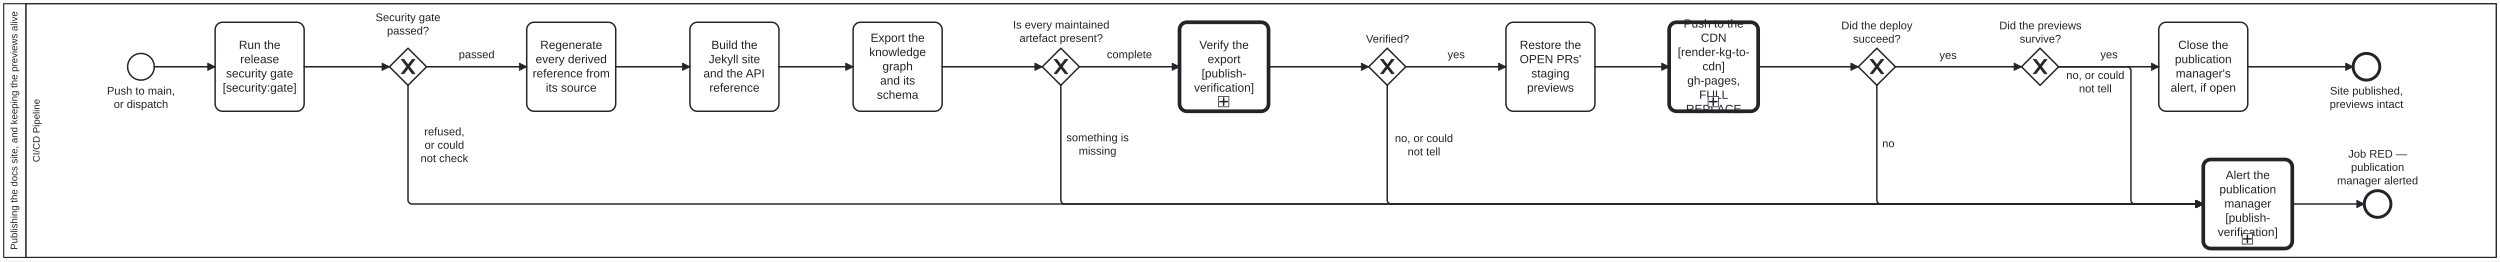
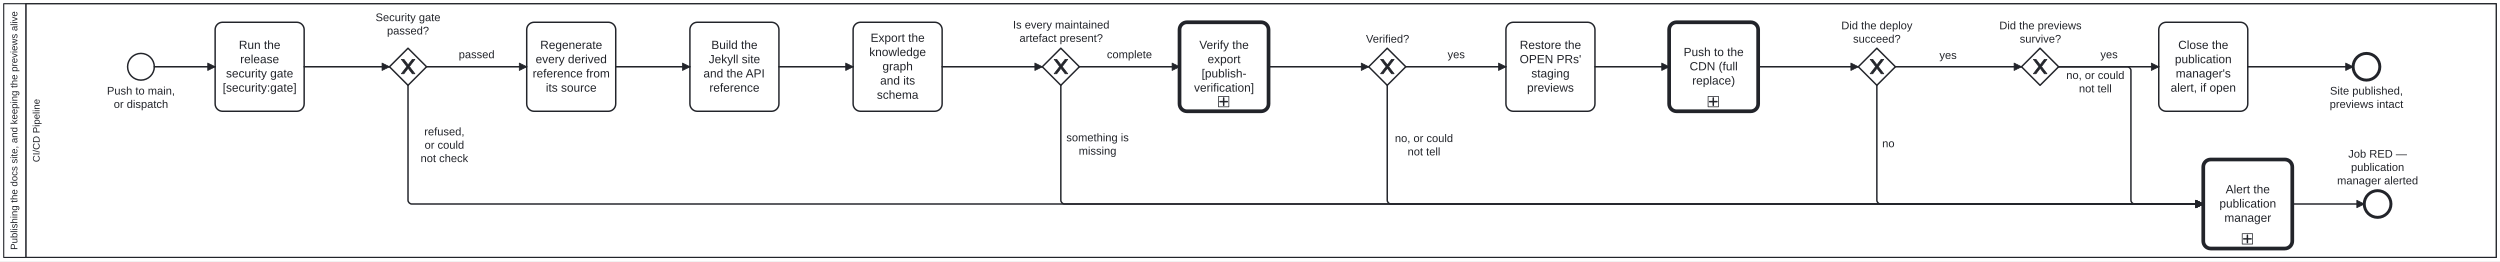
<svg xmlns="http://www.w3.org/2000/svg" width="100%" style="max-width:100%;height:auto" viewBox="55 55 3370 352" version="1.1">
  <rect x="55" y="55" width="3370" height="352" fill="#ffffff" />
  <g class="djs-group">
    <g class="djs-element djs-shape" data-element-id="Participant_Process_DocsSite" style="display: block;" transform="matrix(1 0 0 1 60 60)">
      <g class="djs-visual">
        <rect x="0" y="0" width="3360" height="342" rx="0" ry="0" style="stroke-linecap: round; stroke-linejoin: round; stroke: rgb(34, 36, 42); stroke-width: 1.5px; fill: white; fill-opacity: 0.95;" />
        <path style="fill: none; stroke-linecap: round; stroke-linejoin: round; stroke: rgb(34, 36, 42); stroke-width: 1.5px;" d="M30,0L30,342" />
        <text lineHeight="1.05" class="djs-label" transform="matrix(-1.83697e-16 -1 1 -1.83697e-16 0 342)" style="font-family: Arial, sans-serif; font-size: 13px; font-weight: normal; fill: rgb(34, 36, 42);">
          <tspan x="10.208" y="18.413">Publishing the docs site, and keeping the previews alive</tspan>
        </text>
      </g>
      <rect class="djs-hit djs-hit-all" x="0" y="0" width="3360" height="342" style="fill: none; stroke-opacity: 0; stroke: white; stroke-width: 15px;" />
    </g>
    <g class="djs-children">
      <g class="djs-group">
        <g class="djs-element djs-shape" data-element-id="Lane_Ci" style="display: block;" transform="matrix(1 0 0 1 90 60)">
          <g class="djs-visual">
            <rect x="0" y="0" width="3330" height="342" rx="0" ry="0" style="stroke-linecap: round; stroke-linejoin: round; stroke: rgb(34, 36, 42); stroke-width: 1.5px; fill: white; fill-opacity: 0.25;" />
            <text lineHeight="1.05" class="djs-label" transform="matrix(-1.83697e-16 -1 1 -1.83697e-16 0 342)" style="font-family: Arial, sans-serif; font-size: 13px; font-weight: normal; fill: rgb(34, 36, 42);">
              <tspan x="128.372" y="18.413">CI/CD Pipeline</tspan>
            </text>
          </g>
          <rect class="djs-hit djs-hit-all" x="0" y="0" width="3330" height="342" style="fill: none; stroke-opacity: 0; stroke: white; stroke-width: 15px;" />
        </g>
      </g>
      <g class="djs-group">
        <g class="djs-element djs-shape" data-element-id="Start_Push" style="display: block;" transform="matrix(1 0 0 1 227 127)">
          <g class="djs-visual">
            <circle cx="18" cy="18" r="18" style="stroke-linecap: round; stroke-linejoin: round; stroke: rgb(34, 36, 42); stroke-width: 2px; fill: white; fill-opacity: 0.95;" />
          </g>
          <rect class="djs-hit djs-hit-all" x="0" y="0" width="36" height="36" style="fill: none; stroke-opacity: 0; stroke: white; stroke-width: 15px;" />
        </g>
      </g>
      <g class="djs-group">
        <g class="djs-element djs-shape" data-element-id="Start_Push_label" style="display: block;" transform="matrix(1 0 0 1 199 169)">
          <g class="djs-visual">
            <text lineHeight="1.2" class="djs-label" style="font-family: Arial, sans-serif; font-size: 15px; font-weight: normal; fill: rgb(34, 36, 42);">
              <tspan x="0.143" y="13.5">Push to main,</tspan>
              <tspan x="9.313" y="31.5">or dispatch</tspan>
            </text>
          </g>
          <rect class="djs-hit djs-hit-all" x="0" y="0" width="92" height="36" style="fill: none; stroke-opacity: 0; stroke: white; stroke-width: 15px;" />
        </g>
      </g>
      <g class="djs-group">
        <g class="djs-element djs-shape" data-element-id="Task_SecurityGate" style="display: block;" transform="matrix(1 0 0 1 345 85)">
          <g class="djs-visual">
            <rect x="0" y="0" width="120" height="120" rx="10" ry="10" style="stroke-linecap: round; stroke-linejoin: round; stroke: rgb(34, 36, 42); stroke-width: 2px; fill: white; fill-opacity: 0.95;" />
            <text lineHeight="1.2" class="djs-label" style="font-family: Arial, sans-serif; font-size: 16px; font-weight: normal; fill: rgb(34, 36, 42);">
              <tspan x="31.98" y="36">Run the </tspan>
              <tspan x="33.762" y="55.2">release</tspan>
              <tspan x="14.645" y="74.4">security gate</tspan>
              <tspan x="10.199" y="93.6">[security:gate]</tspan>
            </text>
          </g>
          <rect class="djs-hit djs-hit-all" x="0" y="0" width="120" height="120" style="fill: none; stroke-opacity: 0; stroke: white; stroke-width: 15px;" />
        </g>
      </g>
      <g class="djs-group">
        <g class="djs-element djs-shape" data-element-id="GW_Secure" style="display: block;" transform="matrix(1 0 0 1 580 120)">
          <g class="djs-visual">
            <polygon points="25,0 50,25 25,50 0,25" style="stroke-linecap: round; stroke-linejoin: round; stroke: rgb(34, 36, 42); stroke-width: 2px; fill: white; fill-opacity: 0.95;" />
            <path d="m 16,15 7.429,9.714 -7.429,9.714 3.429,0 5.714,-7.464 5.714,7.464 3.429,0 -7.429,-9.714 7.429,-9.714 -3.429,0 -5.714,7.464 -5.714,-7.464 -3.429,0 z" style="fill: rgb(34, 36, 42); stroke-linecap: round; stroke-linejoin: round; stroke: rgb(34, 36, 42); stroke-width: 1px;" />
          </g>
          <rect class="djs-hit djs-hit-all" x="0" y="0" width="50" height="50" style="fill: none; stroke-opacity: 0; stroke: white; stroke-width: 15px;" />
        </g>
      </g>
      <g class="djs-group">
        <g class="djs-element djs-shape" data-element-id="GW_Secure_label" style="display: block;" transform="matrix(1 0 0 1 561 70)">
          <g class="djs-visual">
            <text lineHeight="1.2" class="djs-label" style="font-family: Arial, sans-serif; font-size: 15px; font-weight: normal; fill: rgb(34, 36, 42);">
              <tspan x="0.227" y="13.5">Security gate</tspan>
              <tspan x="15.644" y="31.5">passed?</tspan>
            </text>
          </g>
          <rect class="djs-hit djs-hit-all" x="0" y="0" width="88" height="36" style="fill: none; stroke-opacity: 0; stroke: white; stroke-width: 15px;" />
        </g>
      </g>
      <g class="djs-group">
        <g class="djs-element djs-shape" data-element-id="Task_Regenerate" style="display: block;" transform="matrix(1 0 0 1 765 85)">
          <g class="djs-visual">
            <rect x="0" y="0" width="120" height="120" rx="10" ry="10" style="stroke-linecap: round; stroke-linejoin: round; stroke: rgb(34, 36, 42); stroke-width: 2px; fill: white; fill-opacity: 0.95;" />
            <text lineHeight="1.2" class="djs-label" style="font-family: Arial, sans-serif; font-size: 16px; font-weight: normal; fill: rgb(34, 36, 42);">
              <tspan x="18.191" y="36">Regenerate </tspan>
              <tspan x="11.977" y="55.2">every derived</tspan>
              <tspan x="7.98" y="74.4">reference from</tspan>
              <tspan x="25.766" y="93.6">its source</tspan>
            </text>
          </g>
          <rect class="djs-hit djs-hit-all" x="0" y="0" width="120" height="120" style="fill: none; stroke-opacity: 0; stroke: white; stroke-width: 15px;" />
        </g>
      </g>
      <g class="djs-group">
        <g class="djs-element djs-shape" data-element-id="Task_Build" style="display: block;" transform="matrix(1 0 0 1 985 85)">
          <g class="djs-visual">
            <rect x="0" y="0" width="120" height="120" rx="10" ry="10" style="stroke-linecap: round; stroke-linejoin: round; stroke: rgb(34, 36, 42); stroke-width: 2px; fill: white; fill-opacity: 0.95;" />
            <text lineHeight="1.2" class="djs-label" style="font-family: Arial, sans-serif; font-size: 16px; font-weight: normal; fill: rgb(34, 36, 42);">
              <tspan x="28.867" y="36">Build the </tspan>
              <tspan x="25.324" y="55.2">Jekyll site</tspan>
              <tspan x="18.191" y="74.4">and the API </tspan>
              <tspan x="26.203" y="93.6">reference</tspan>
            </text>
          </g>
          <rect class="djs-hit djs-hit-all" x="0" y="0" width="120" height="120" style="fill: none; stroke-opacity: 0; stroke: white; stroke-width: 15px;" />
        </g>
      </g>
      <g class="djs-group">
        <g class="djs-element djs-shape" data-element-id="Task_Export" style="display: block;" transform="matrix(1 0 0 1 1205 85)">
          <g class="djs-visual">
            <rect x="0" y="0" width="120" height="120" rx="10" ry="10" style="stroke-linecap: round; stroke-linejoin: round; stroke: rgb(34, 36, 42); stroke-width: 2px; fill: white; fill-opacity: 0.95;" />
            <text lineHeight="1.2" class="djs-label" style="font-family: Arial, sans-serif; font-size: 16px; font-weight: normal; fill: rgb(34, 36, 42);">
              <tspan x="23.535" y="26.4">Export the </tspan>
              <tspan x="21.75" y="45.6">knowledge </tspan>
              <tspan x="39.539" y="64.8">graph</tspan>
              <tspan x="36.43" y="84">and its </tspan>
              <tspan x="31.988" y="103.2">schema</tspan>
            </text>
          </g>
          <rect class="djs-hit djs-hit-all" x="0" y="0" width="120" height="120" style="fill: none; stroke-opacity: 0; stroke: white; stroke-width: 15px;" />
        </g>
      </g>
      <g class="djs-group">
        <g class="djs-element djs-shape" data-element-id="GW_Complete" style="display: block;" transform="matrix(1 0 0 1 1460 120)">
          <g class="djs-visual">
            <polygon points="25,0 50,25 25,50 0,25" style="stroke-linecap: round; stroke-linejoin: round; stroke: rgb(34, 36, 42); stroke-width: 2px; fill: white; fill-opacity: 0.95;" />
            <path d="m 16,15 7.429,9.714 -7.429,9.714 3.429,0 5.714,-7.464 5.714,7.464 3.429,0 -7.429,-9.714 7.429,-9.714 -3.429,0 -5.714,7.464 -5.714,-7.464 -3.429,0 z" style="fill: rgb(34, 36, 42); stroke-linecap: round; stroke-linejoin: round; stroke: rgb(34, 36, 42); stroke-width: 1px;" />
          </g>
          <rect class="djs-hit djs-hit-all" x="0" y="0" width="50" height="50" style="fill: none; stroke-opacity: 0; stroke: white; stroke-width: 15px;" />
        </g>
      </g>
      <g class="djs-group">
        <g class="djs-element djs-shape" data-element-id="GW_Complete_label" style="display: block;" transform="matrix(1 0 0 1 1420 80)">
          <g class="djs-visual">
            <text lineHeight="1.2" class="djs-label" style="font-family: Arial, sans-serif; font-size: 15px; font-weight: normal; fill: rgb(34, 36, 42);">
              <tspan x="0.468" y="13.5">Is every maintained</tspan>
              <tspan x="9.217" y="31.5">artefact present?</tspan>
            </text>
          </g>
          <rect class="djs-hit djs-hit-all" x="0" y="0" width="131" height="36" style="fill: none; stroke-opacity: 0; stroke: white; stroke-width: 15px;" />
        </g>
      </g>
      <g class="djs-group">
        <a class="fa-subprocess-link" href="https://litlfred.github.io/folio-assistant/cat-harness/process/Process_PublishVerification" target="_top">
          <g class="djs-element djs-shape" data-element-id="Call_Verify" style="display: block;" transform="matrix(1 0 0 1 1645 85)">
            <g class="djs-visual">
              <rect x="0" y="0" width="120" height="120" rx="10" ry="10" style="stroke-linecap: round; stroke-linejoin: round; stroke: rgb(34, 36, 42); stroke-width: 5px; fill: white; fill-opacity: 0.95;" />
              <text lineHeight="1.2" class="djs-label" style="font-family: Arial, sans-serif; font-size: 16px; font-weight: normal; fill: rgb(34, 36, 42);">
                <tspan x="26.648" y="36">Verify the </tspan>
                <tspan x="37.766" y="55.2">export</tspan>
                <tspan x="29.762" y="74.4">[publish-</tspan>
                <tspan x="19.539" y="93.6">verification]</tspan>
              </text>
              <rect x="0" y="0" width="14" height="14" rx="0" ry="0" style="stroke-linecap: round; stroke-linejoin: round; stroke: rgb(34, 36, 42); stroke-width: 1px; fill: white;" transform="matrix(1 0 0 1 52.5 100)" />
              <path data-marker="sub-process" d="m52.5,100 m 7,2 l 0,10 m -5,-5 l 10,0" style="fill: white; stroke-linecap: round; stroke-linejoin: round; stroke: rgb(34, 36, 42); stroke-width: 2px;" />
            </g>
            <rect class="djs-hit djs-hit-all" x="0" y="0" width="120" height="120" style="fill: none; stroke-opacity: 0; stroke: white; stroke-width: 15px;" />
          </g>
        </a>
      </g>
      <g class="djs-group">
        <g class="djs-element djs-shape" data-element-id="GW_Verified" style="display: block;" transform="matrix(1 0 0 1 1900 120)">
          <g class="djs-visual">
            <polygon points="25,0 50,25 25,50 0,25" style="stroke-linecap: round; stroke-linejoin: round; stroke: rgb(34, 36, 42); stroke-width: 2px; fill: white; fill-opacity: 0.95;" />
            <path d="m 16,15 7.429,9.714 -7.429,9.714 3.429,0 5.714,-7.464 5.714,7.464 3.429,0 -7.429,-9.714 7.429,-9.714 -3.429,0 -5.714,7.464 -5.714,-7.464 -3.429,0 z" style="fill: rgb(34, 36, 42); stroke-linecap: round; stroke-linejoin: round; stroke: rgb(34, 36, 42); stroke-width: 1px;" />
          </g>
          <rect class="djs-hit djs-hit-all" x="0" y="0" width="50" height="50" style="fill: none; stroke-opacity: 0; stroke: white; stroke-width: 15px;" />
        </g>
      </g>
      <g class="djs-group">
        <g class="djs-element djs-shape" data-element-id="GW_Verified_label" style="display: block;" transform="matrix(1 0 0 1 1896 99)">
          <g class="djs-visual">
            <text lineHeight="1.2" class="djs-label" style="font-family: Arial, sans-serif; font-size: 15px; font-weight: normal; fill: rgb(34, 36, 42);">
              <tspan x="0.313" y="13.5">Verified?</tspan>
            </text>
          </g>
          <rect class="djs-hit djs-hit-all" x="0" y="0" width="59" height="18" style="fill: none; stroke-opacity: 0; stroke: white; stroke-width: 15px;" />
        </g>
      </g>
      <g class="djs-group">
        <g class="djs-element djs-shape" data-element-id="Task_Restore" style="display: block;" transform="matrix(1 0 0 1 2085 85)">
          <g class="djs-visual">
            <rect x="0" y="0" width="120" height="120" rx="10" ry="10" style="stroke-linecap: round; stroke-linejoin: round; stroke: rgb(34, 36, 42); stroke-width: 2px; fill: white; fill-opacity: 0.95;" />
            <text lineHeight="1.2" class="djs-label" style="font-family: Arial, sans-serif; font-size: 16px; font-weight: normal; fill: rgb(34, 36, 42);">
              <tspan x="18.645" y="36">Restore the </tspan>
              <tspan x="18.465" y="55.2">OPEN PRs'</tspan>
              <tspan x="34.203" y="74.4">staging </tspan>
              <tspan x="28.434" y="93.6">previews</tspan>
            </text>
          </g>
          <rect class="djs-hit djs-hit-all" x="0" y="0" width="120" height="120" style="fill: none; stroke-opacity: 0; stroke: white; stroke-width: 15px;" />
        </g>
      </g>
      <g class="djs-group">
        <a class="fa-subprocess-link" href="https://litlfred.github.io/folio-assistant/cat-harness/process/Process_RenderKgToCdn" target="_top">
          <g class="djs-element djs-shape" data-element-id="Task_Publish" style="display: block;" transform="matrix(1 0 0 1 2305 85)">
            <g class="djs-visual">
              <rect x="0" y="0" width="120" height="120" rx="10" ry="10" style="stroke-linecap: round; stroke-linejoin: round; stroke: rgb(34, 36, 42); stroke-width: 5px; fill: white; fill-opacity: 0.95;" />
              <text lineHeight="1.2" class="djs-label" style="font-family: Arial, sans-serif; font-size: 16px; font-weight: normal; fill: rgb(34, 36, 42);">
-                 <tspan x="19.527" y="7.2">Push to the </tspan>
-                 <tspan x="42.668" y="26.4">CDN</tspan>
-                 <tspan x="11.539" y="45.6">[render-kg-to-</tspan>
-                 <tspan x="44.879" y="64.8">cdn]</tspan>
-                 <tspan x="24.418" y="84">gh-pages, </tspan>
-                 <tspan x="40.438" y="103.2">FULL </tspan>
-                 <tspan x="22.652" y="122.4">REPLACE</tspan>
+                 <tspan x="19.527" y="45.6">Push to the </tspan>
+                 <tspan x="27.555" y="64.8">CDN (full </tspan>
+                 <tspan x="31.098" y="84">replace)</tspan>
              </text>
              <rect x="0" y="0" width="14" height="14" rx="0" ry="0" style="stroke-linecap: round; stroke-linejoin: round; stroke: rgb(34, 36, 42); stroke-width: 1px; fill: white;" transform="matrix(1 0 0 1 52.5 100)" />
              <path data-marker="sub-process" d="m52.5,100 m 7,2 l 0,10 m -5,-5 l 10,0" style="fill: white; stroke-linecap: round; stroke-linejoin: round; stroke: rgb(34, 36, 42); stroke-width: 2px;" />
            </g>
            <rect class="djs-hit djs-hit-all" x="0" y="0" width="120" height="120" style="fill: none; stroke-opacity: 0; stroke: white; stroke-width: 15px;" />
          </g>
        </a>
      </g>
      <g class="djs-group">
        <g class="djs-element djs-shape" data-element-id="GW_Deployed" style="display: block;" transform="matrix(1 0 0 1 2560 120)">
          <g class="djs-visual">
            <polygon points="25,0 50,25 25,50 0,25" style="stroke-linecap: round; stroke-linejoin: round; stroke: rgb(34, 36, 42); stroke-width: 2px; fill: white; fill-opacity: 0.95;" />
            <path d="m 16,15 7.429,9.714 -7.429,9.714 3.429,0 5.714,-7.464 5.714,7.464 3.429,0 -7.429,-9.714 7.429,-9.714 -3.429,0 -5.714,7.464 -5.714,-7.464 -3.429,0 z" style="fill: rgb(34, 36, 42); stroke-linecap: round; stroke-linejoin: round; stroke: rgb(34, 36, 42); stroke-width: 1px;" />
          </g>
          <rect class="djs-hit djs-hit-all" x="0" y="0" width="50" height="50" style="fill: none; stroke-opacity: 0; stroke: white; stroke-width: 15px;" />
        </g>
      </g>
      <g class="djs-group">
        <g class="djs-element djs-shape" data-element-id="GW_Deployed_label" style="display: block;" transform="matrix(1 0 0 1 2537 81)">
          <g class="djs-visual">
            <text lineHeight="1.2" class="djs-label" style="font-family: Arial, sans-serif; font-size: 15px; font-weight: normal; fill: rgb(34, 36, 42);">
              <tspan x="0.052" y="13.5">Did the deploy</tspan>
              <tspan x="15.894" y="31.5">succeed?</tspan>
            </text>
          </g>
          <rect class="djs-hit djs-hit-all" x="0" y="0" width="96" height="36" style="fill: none; stroke-opacity: 0; stroke: white; stroke-width: 15px;" />
        </g>
      </g>
      <g class="djs-group">
        <g class="djs-element djs-shape" data-element-id="GW_Survived" style="display: block;" transform="matrix(1 0 0 1 2780 120)">
          <g class="djs-visual">
            <polygon points="25,0 50,25 25,50 0,25" style="stroke-linecap: round; stroke-linejoin: round; stroke: rgb(34, 36, 42); stroke-width: 2px; fill: white; fill-opacity: 0.95;" />
            <path d="m 16,15 7.429,9.714 -7.429,9.714 3.429,0 5.714,-7.464 5.714,7.464 3.429,0 -7.429,-9.714 7.429,-9.714 -3.429,0 -5.714,7.464 -5.714,-7.464 -3.429,0 z" style="fill: rgb(34, 36, 42); stroke-linecap: round; stroke-linejoin: round; stroke: rgb(34, 36, 42); stroke-width: 1px;" />
          </g>
          <rect class="djs-hit djs-hit-all" x="0" y="0" width="50" height="50" style="fill: none; stroke-opacity: 0; stroke: white; stroke-width: 15px;" />
        </g>
      </g>
      <g class="djs-group">
        <g class="djs-element djs-shape" data-element-id="GW_Survived_label" style="display: block;" transform="matrix(1 0 0 1 2750 81)">
          <g class="djs-visual">
            <text lineHeight="1.2" class="djs-label" style="font-family: Arial, sans-serif; font-size: 15px; font-weight: normal; fill: rgb(34, 36, 42);">
              <tspan x="0.059" y="13.5">Did the previews</tspan>
              <tspan x="27.573" y="31.5">survive?</tspan>
            </text>
          </g>
          <rect class="djs-hit djs-hit-all" x="0" y="0" width="111" height="36" style="fill: none; stroke-opacity: 0; stroke: white; stroke-width: 15px;" />
        </g>
      </g>
      <g class="djs-group">
        <g class="djs-element djs-shape" data-element-id="Task_CloseAlert" style="display: block;" transform="matrix(1 0 0 1 2965 85)">
          <g class="djs-visual">
            <rect x="0" y="0" width="120" height="120" rx="10" ry="10" style="stroke-linecap: round; stroke-linejoin: round; stroke: rgb(34, 36, 42); stroke-width: 2px; fill: white; fill-opacity: 0.95;" />
            <text lineHeight="1.2" class="djs-label" style="font-family: Arial, sans-serif; font-size: 16px; font-weight: normal; fill: rgb(34, 36, 42);">
              <tspan x="26.203" y="36">Close the </tspan>
              <tspan x="21.75" y="55.2">publication</tspan>
              <tspan x="22.898" y="74.4">manager's </tspan>
              <tspan x="15.973" y="93.6">alert, if open</tspan>
            </text>
          </g>
          <rect class="djs-hit djs-hit-all" x="0" y="0" width="120" height="120" style="fill: none; stroke-opacity: 0; stroke: white; stroke-width: 15px;" />
        </g>
      </g>
      <g class="djs-group">
        <g class="djs-element djs-shape" data-element-id="End_Published" style="display: block;" transform="matrix(1 0 0 1 3227 127)">
          <g class="djs-visual">
            <circle cx="18" cy="18" r="18" style="stroke-linecap: round; stroke-linejoin: round; stroke: rgb(34, 36, 42); stroke-width: 4px; fill: white; fill-opacity: 0.95;" />
          </g>
          <rect class="djs-hit djs-hit-all" x="0" y="0" width="36" height="36" style="fill: none; stroke-opacity: 0; stroke: white; stroke-width: 15px;" />
        </g>
      </g>
      <g class="djs-group">
        <g class="djs-element djs-shape" data-element-id="End_Published_label" style="display: block;" transform="matrix(1 0 0 1 3195 169)">
          <g class="djs-visual">
            <text lineHeight="1.2" class="djs-label" style="font-family: Arial, sans-serif; font-size: 15px; font-weight: normal; fill: rgb(34, 36, 42);">
              <tspan x="0.8" y="13.5">Site published,</tspan>
              <tspan x="0.397" y="31.5">previews intact</tspan>
            </text>
          </g>
          <rect class="djs-hit djs-hit-all" x="0" y="0" width="100" height="36" style="fill: none; stroke-opacity: 0; stroke: white; stroke-width: 15px;" />
        </g>
      </g>
      <g class="djs-group">
        <a class="fa-subprocess-link" href="https://litlfred.github.io/folio-assistant/cat-harness/process/Process_PublishAlert" target="_top">
          <g class="djs-element djs-shape" data-element-id="Call_Alert" style="display: block;" transform="matrix(1 0 0 1 3025 270)">
            <g class="djs-visual">
              <rect x="0" y="0" width="120" height="120" rx="10" ry="10" style="stroke-linecap: round; stroke-linejoin: round; stroke: rgb(34, 36, 42); stroke-width: 5px; fill: white; fill-opacity: 0.95;" />
              <text lineHeight="1.2" class="djs-label" style="font-family: Arial, sans-serif; font-size: 16px; font-weight: normal; fill: rgb(34, 36, 42);">
-                 <tspan x="30.207" y="26.4">Alert the </tspan>
-                 <tspan x="21.75" y="45.6">publication</tspan>
-                 <tspan x="28.426" y="64.8">manager </tspan>
-                 <tspan x="29.762" y="84">[publish-</tspan>
-                 <tspan x="19.539" y="103.2">verification]</tspan>
+                 <tspan x="30.207" y="45.6">Alert the </tspan>
+                 <tspan x="21.75" y="64.8">publication </tspan>
+                 <tspan x="28.426" y="84">manager</tspan>
              </text>
              <rect x="0" y="0" width="14" height="14" rx="0" ry="0" style="stroke-linecap: round; stroke-linejoin: round; stroke: rgb(34, 36, 42); stroke-width: 1px; fill: white;" transform="matrix(1 0 0 1 52.5 100)" />
              <path data-marker="sub-process" d="m52.5,100 m 7,2 l 0,10 m -5,-5 l 10,0" style="fill: white; stroke-linecap: round; stroke-linejoin: round; stroke: rgb(34, 36, 42); stroke-width: 2px;" />
            </g>
            <rect class="djs-hit djs-hit-all" x="0" y="0" width="120" height="120" style="fill: none; stroke-opacity: 0; stroke: white; stroke-width: 15px;" />
          </g>
        </a>
      </g>
      <g class="djs-group">
        <g class="djs-element djs-shape" data-element-id="End_Failed" style="display: block;" transform="matrix(1 0 0 1 3242 312)">
          <g class="djs-visual">
            <circle cx="18" cy="18" r="18" style="stroke-linecap: round; stroke-linejoin: round; stroke: rgb(34, 36, 42); stroke-width: 4px; fill: white; fill-opacity: 0.95;" />
          </g>
          <rect class="djs-hit djs-hit-all" x="0" y="0" width="36" height="36" style="fill: none; stroke-opacity: 0; stroke: white; stroke-width: 15px;" />
        </g>
      </g>
      <g class="djs-group">
        <g class="djs-element djs-shape" data-element-id="End_Failed_label" style="display: block;" transform="matrix(1 0 0 1 3205 254)">
          <g class="djs-visual">
            <text lineHeight="1.2" class="djs-label" style="font-family: Arial, sans-serif; font-size: 15px; font-weight: normal; fill: rgb(34, 36, 42);">
              <tspan x="15.405" y="13.5">Job RED — </tspan>
              <tspan x="19.141" y="31.5">publication</tspan>
              <tspan x="0.383" y="49.5">manager alerted</tspan>
            </text>
          </g>
          <rect class="djs-hit djs-hit-all" x="0" y="0" width="110" height="54" style="fill: none; stroke-opacity: 0; stroke: white; stroke-width: 15px;" />
        </g>
      </g>
      <g class="djs-group">
        <g class="djs-element djs-connection" data-element-id="Flow_0" style="display: block;">
          <g class="djs-visual">
            <defs>
              <marker id="folio-marker-1" viewBox="0 0 20 20" refX="11" refY="10" markerWidth="10" markerHeight="10" orient="auto">
                <path d="M 1 5 L 11 10 L 1 15 Z" style="stroke-linecap: round; stroke-linejoin: round; stroke: rgb(34, 36, 42); stroke-width: 1px; fill: rgb(34, 36, 42);" />
              </marker>
            </defs>
            <path data-corner-radius="5" style="fill: none; stroke-linecap: round; stroke-linejoin: round; stroke: rgb(34, 36, 42); stroke-width: 2px; marker-end: url('#folio-marker-1');" d="M263,145L345,145" />
          </g>
          <path d="M263,145L345,145" class="djs-hit djs-hit-stroke" style="fill: none; stroke-opacity: 0; stroke: white; stroke-width: 15px;" />
        </g>
      </g>
      <g class="djs-group">
        <g class="djs-element djs-connection" data-element-id="Flow_S1" style="display: block;">
          <g class="djs-visual">
            <defs>
              <marker id="folio-marker-2" viewBox="0 0 20 20" refX="11" refY="10" markerWidth="10" markerHeight="10" orient="auto">
                <path d="M 1 5 L 11 10 L 1 15 Z" style="stroke-linecap: round; stroke-linejoin: round; stroke: rgb(34, 36, 42); stroke-width: 1px; fill: rgb(34, 36, 42);" />
              </marker>
            </defs>
            <path data-corner-radius="5" style="fill: none; stroke-linecap: round; stroke-linejoin: round; stroke: rgb(34, 36, 42); stroke-width: 2px; marker-end: url('#folio-marker-2');" d="M465,145L580,145" />
          </g>
          <path d="M465,145L580,145" class="djs-hit djs-hit-stroke" style="fill: none; stroke-opacity: 0; stroke: white; stroke-width: 15px;" />
        </g>
      </g>
      <g class="djs-group">
        <g class="djs-element djs-connection" data-element-id="Flow_S2" style="display: block;">
          <g class="djs-visual">
            <defs>
              <marker id="folio-marker-3" viewBox="0 0 20 20" refX="11" refY="10" markerWidth="10" markerHeight="10" orient="auto">
                <path d="M 1 5 L 11 10 L 1 15 Z" style="stroke-linecap: round; stroke-linejoin: round; stroke: rgb(34, 36, 42); stroke-width: 1px; fill: rgb(34, 36, 42);" />
              </marker>
            </defs>
            <path data-corner-radius="5" style="fill: none; stroke-linecap: round; stroke-linejoin: round; stroke: rgb(34, 36, 42); stroke-width: 2px; marker-end: url('#folio-marker-3');" d="M630,145L765,145" />
          </g>
          <path d="M630,145L765,145" class="djs-hit djs-hit-stroke" style="fill: none; stroke-opacity: 0; stroke: white; stroke-width: 15px;" />
        </g>
      </g>
      <g class="djs-group">
        <g class="djs-element djs-shape" data-element-id="Flow_S2_label" style="display: block;" transform="matrix(1 0 0 1 673 120)">
          <g class="djs-visual">
            <text lineHeight="1.2" class="djs-label" style="font-family: Arial, sans-serif; font-size: 15px; font-weight: normal; fill: rgb(34, 36, 42);">
              <tspan x="0.315" y="13.5">passed</tspan>
            </text>
          </g>
          <rect class="djs-hit djs-hit-all" x="0" y="0" width="49" height="18" style="fill: none; stroke-opacity: 0; stroke: white; stroke-width: 15px;" />
        </g>
      </g>
      <g class="djs-group">
        <g class="djs-element djs-connection" data-element-id="Flow_S3" style="display: block;">
          <g class="djs-visual">
            <defs>
              <marker id="folio-marker-4" viewBox="0 0 20 20" refX="11" refY="10" markerWidth="10" markerHeight="10" orient="auto">
                <path d="M 1 5 L 11 10 L 1 15 Z" style="stroke-linecap: round; stroke-linejoin: round; stroke: rgb(34, 36, 42); stroke-width: 1px; fill: rgb(34, 36, 42);" />
              </marker>
            </defs>
            <path data-corner-radius="5" style="fill: none; stroke-linecap: round; stroke-linejoin: round; stroke: rgb(34, 36, 42); stroke-width: 2px; marker-end: url('#folio-marker-4');" d="M605,170L605,325C605,327.5,607.5,330,610,330L3025,330" />
          </g>
          <path d="M605,170L605,330L3025,330" class="djs-hit djs-hit-stroke" style="fill: none; stroke-opacity: 0; stroke: white; stroke-width: 15px;" />
        </g>
      </g>
      <g class="djs-group">
        <g class="djs-element djs-shape" data-element-id="Flow_S3_label" style="display: block;" transform="matrix(1 0 0 1 618 224)">
          <g class="djs-visual">
            <text lineHeight="1.2" class="djs-label" style="font-family: Arial, sans-serif; font-size: 15px; font-weight: normal; fill: rgb(34, 36, 42);">
              <tspan x="8.9" y="13.5">refused, </tspan>
              <tspan x="9.318" y="31.5">or could </tspan>
              <tspan x="3.898" y="49.5">not check</tspan>
            </text>
          </g>
          <rect class="djs-hit djs-hit-all" x="0" y="0" width="72" height="54" style="fill: none; stroke-opacity: 0; stroke: white; stroke-width: 15px;" />
        </g>
      </g>
      <g class="djs-group">
        <g class="djs-element djs-connection" data-element-id="Flow_1" style="display: block;">
          <g class="djs-visual">
            <defs>
              <marker id="folio-marker-5" viewBox="0 0 20 20" refX="11" refY="10" markerWidth="10" markerHeight="10" orient="auto">
                <path d="M 1 5 L 11 10 L 1 15 Z" style="stroke-linecap: round; stroke-linejoin: round; stroke: rgb(34, 36, 42); stroke-width: 1px; fill: rgb(34, 36, 42);" />
              </marker>
            </defs>
            <path data-corner-radius="5" style="fill: none; stroke-linecap: round; stroke-linejoin: round; stroke: rgb(34, 36, 42); stroke-width: 2px; marker-end: url('#folio-marker-5');" d="M885,145L985,145" />
          </g>
          <path d="M885,145L985,145" class="djs-hit djs-hit-stroke" style="fill: none; stroke-opacity: 0; stroke: white; stroke-width: 15px;" />
        </g>
      </g>
      <g class="djs-group">
        <g class="djs-element djs-connection" data-element-id="Flow_2" style="display: block;">
          <g class="djs-visual">
            <defs>
              <marker id="folio-marker-6" viewBox="0 0 20 20" refX="11" refY="10" markerWidth="10" markerHeight="10" orient="auto">
                <path d="M 1 5 L 11 10 L 1 15 Z" style="stroke-linecap: round; stroke-linejoin: round; stroke: rgb(34, 36, 42); stroke-width: 1px; fill: rgb(34, 36, 42);" />
              </marker>
            </defs>
            <path data-corner-radius="5" style="fill: none; stroke-linecap: round; stroke-linejoin: round; stroke: rgb(34, 36, 42); stroke-width: 2px; marker-end: url('#folio-marker-6');" d="M1105,145L1205,145" />
          </g>
          <path d="M1105,145L1205,145" class="djs-hit djs-hit-stroke" style="fill: none; stroke-opacity: 0; stroke: white; stroke-width: 15px;" />
        </g>
      </g>
      <g class="djs-group">
        <g class="djs-element djs-connection" data-element-id="Flow_3" style="display: block;">
          <g class="djs-visual">
            <defs>
              <marker id="folio-marker-7" viewBox="0 0 20 20" refX="11" refY="10" markerWidth="10" markerHeight="10" orient="auto">
                <path d="M 1 5 L 11 10 L 1 15 Z" style="stroke-linecap: round; stroke-linejoin: round; stroke: rgb(34, 36, 42); stroke-width: 1px; fill: rgb(34, 36, 42);" />
              </marker>
            </defs>
            <path data-corner-radius="5" style="fill: none; stroke-linecap: round; stroke-linejoin: round; stroke: rgb(34, 36, 42); stroke-width: 2px; marker-end: url('#folio-marker-7');" d="M1325,145L1460,145" />
          </g>
          <path d="M1325,145L1460,145" class="djs-hit djs-hit-stroke" style="fill: none; stroke-opacity: 0; stroke: white; stroke-width: 15px;" />
        </g>
      </g>
      <g class="djs-group">
        <g class="djs-element djs-connection" data-element-id="Flow_4" style="display: block;">
          <g class="djs-visual">
            <defs>
              <marker id="folio-marker-8" viewBox="0 0 20 20" refX="11" refY="10" markerWidth="10" markerHeight="10" orient="auto">
                <path d="M 1 5 L 11 10 L 1 15 Z" style="stroke-linecap: round; stroke-linejoin: round; stroke: rgb(34, 36, 42); stroke-width: 1px; fill: rgb(34, 36, 42);" />
              </marker>
            </defs>
            <path data-corner-radius="5" style="fill: none; stroke-linecap: round; stroke-linejoin: round; stroke: rgb(34, 36, 42); stroke-width: 2px; marker-end: url('#folio-marker-8');" d="M1485,170L1485,325C1485,327.5,1487.5,330,1490,330L3025,330" />
          </g>
          <path d="M1485,170L1485,330L3025,330" class="djs-hit djs-hit-stroke" style="fill: none; stroke-opacity: 0; stroke: white; stroke-width: 15px;" />
        </g>
      </g>
      <g class="djs-group">
        <g class="djs-element djs-shape" data-element-id="Flow_4_label" style="display: block;" transform="matrix(1 0 0 1 1492 232)">
          <g class="djs-visual">
            <text lineHeight="1.2" class="djs-label" style="font-family: Arial, sans-serif; font-size: 15px; font-weight: normal; fill: rgb(34, 36, 42);">
              <tspan x="0.397" y="13.5">something is</tspan>
              <tspan x="17.078" y="31.5">missing</tspan>
            </text>
          </g>
          <rect class="djs-hit djs-hit-all" x="0" y="0" width="85" height="36" style="fill: none; stroke-opacity: 0; stroke: white; stroke-width: 15px;" />
        </g>
      </g>
      <g class="djs-group">
        <g class="djs-element djs-connection" data-element-id="Flow_5" style="display: block;">
          <g class="djs-visual">
            <defs>
              <marker id="folio-marker-9" viewBox="0 0 20 20" refX="11" refY="10" markerWidth="10" markerHeight="10" orient="auto">
                <path d="M 1 5 L 11 10 L 1 15 Z" style="stroke-linecap: round; stroke-linejoin: round; stroke: rgb(34, 36, 42); stroke-width: 1px; fill: rgb(34, 36, 42);" />
              </marker>
            </defs>
            <path data-corner-radius="5" style="fill: none; stroke-linecap: round; stroke-linejoin: round; stroke: rgb(34, 36, 42); stroke-width: 2px; marker-end: url('#folio-marker-9');" d="M1510,145L1645,145" />
          </g>
          <path d="M1510,145L1645,145" class="djs-hit djs-hit-stroke" style="fill: none; stroke-opacity: 0; stroke: white; stroke-width: 15px;" />
        </g>
      </g>
      <g class="djs-group">
        <g class="djs-element djs-shape" data-element-id="Flow_5_label" style="display: block;" transform="matrix(1 0 0 1 1547 120)">
          <g class="djs-visual">
            <text lineHeight="1.2" class="djs-label" style="font-family: Arial, sans-serif; font-size: 15px; font-weight: normal; fill: rgb(34, 36, 42);">
              <tspan x="0.068" y="13.5">complete</tspan>
            </text>
          </g>
          <rect class="djs-hit djs-hit-all" x="0" y="0" width="61" height="18" style="fill: none; stroke-opacity: 0; stroke: white; stroke-width: 15px;" />
        </g>
      </g>
      <g class="djs-group">
        <g class="djs-element djs-connection" data-element-id="Flow_V1" style="display: block;">
          <g class="djs-visual">
            <defs>
              <marker id="folio-marker-10" viewBox="0 0 20 20" refX="11" refY="10" markerWidth="10" markerHeight="10" orient="auto">
                <path d="M 1 5 L 11 10 L 1 15 Z" style="stroke-linecap: round; stroke-linejoin: round; stroke: rgb(34, 36, 42); stroke-width: 1px; fill: rgb(34, 36, 42);" />
              </marker>
            </defs>
            <path data-corner-radius="5" style="fill: none; stroke-linecap: round; stroke-linejoin: round; stroke: rgb(34, 36, 42); stroke-width: 2px; marker-end: url('#folio-marker-10');" d="M1765,145L1900,145" />
          </g>
          <path d="M1765,145L1900,145" class="djs-hit djs-hit-stroke" style="fill: none; stroke-opacity: 0; stroke: white; stroke-width: 15px;" />
        </g>
      </g>
      <g class="djs-group">
        <g class="djs-element djs-connection" data-element-id="Flow_V2" style="display: block;">
          <g class="djs-visual">
            <defs>
              <marker id="folio-marker-11" viewBox="0 0 20 20" refX="11" refY="10" markerWidth="10" markerHeight="10" orient="auto">
                <path d="M 1 5 L 11 10 L 1 15 Z" style="stroke-linecap: round; stroke-linejoin: round; stroke: rgb(34, 36, 42); stroke-width: 1px; fill: rgb(34, 36, 42);" />
              </marker>
            </defs>
            <path data-corner-radius="5" style="fill: none; stroke-linecap: round; stroke-linejoin: round; stroke: rgb(34, 36, 42); stroke-width: 2px; marker-end: url('#folio-marker-11');" d="M1950,145L2085,145" />
          </g>
          <path d="M1950,145L2085,145" class="djs-hit djs-hit-stroke" style="fill: none; stroke-opacity: 0; stroke: white; stroke-width: 15px;" />
        </g>
      </g>
      <g class="djs-group">
        <g class="djs-element djs-shape" data-element-id="Flow_V2_label" style="display: block;" transform="matrix(1 0 0 1 2006 120)">
          <g class="djs-visual">
            <text lineHeight="1.2" class="djs-label" style="font-family: Arial, sans-serif; font-size: 15px; font-weight: normal; fill: rgb(34, 36, 42);">
              <tspan x="0.329" y="13.5">yes</tspan>
            </text>
          </g>
          <rect class="djs-hit djs-hit-all" x="0" y="0" width="24" height="18" style="fill: none; stroke-opacity: 0; stroke: white; stroke-width: 15px;" />
        </g>
      </g>
      <g class="djs-group">
        <g class="djs-element djs-connection" data-element-id="Flow_V3" style="display: block;">
          <g class="djs-visual">
            <defs>
              <marker id="folio-marker-12" viewBox="0 0 20 20" refX="11" refY="10" markerWidth="10" markerHeight="10" orient="auto">
                <path d="M 1 5 L 11 10 L 1 15 Z" style="stroke-linecap: round; stroke-linejoin: round; stroke: rgb(34, 36, 42); stroke-width: 1px; fill: rgb(34, 36, 42);" />
              </marker>
            </defs>
            <path data-corner-radius="5" style="fill: none; stroke-linecap: round; stroke-linejoin: round; stroke: rgb(34, 36, 42); stroke-width: 2px; marker-end: url('#folio-marker-12');" d="M1925,170L1925,325C1925,327.5,1927.5,330,1930,330L3025,330" />
          </g>
          <path d="M1925,170L1925,330L3025,330" class="djs-hit djs-hit-stroke" style="fill: none; stroke-opacity: 0; stroke: white; stroke-width: 15px;" />
        </g>
      </g>
      <g class="djs-group">
        <g class="djs-element djs-shape" data-element-id="Flow_V3_label" style="display: block;" transform="matrix(1 0 0 1 1935 233)">
          <g class="djs-visual">
            <text lineHeight="1.2" class="djs-label" style="font-family: Arial, sans-serif; font-size: 15px; font-weight: normal; fill: rgb(34, 36, 42);">
              <tspan x="0.308" y="13.5">no, or could </tspan>
              <tspan x="17.403" y="31.5">not tell</tspan>
            </text>
          </g>
          <rect class="djs-hit djs-hit-all" x="0" y="0" width="79" height="36" style="fill: none; stroke-opacity: 0; stroke: white; stroke-width: 15px;" />
        </g>
      </g>
      <g class="djs-group">
        <g class="djs-element djs-connection" data-element-id="Flow_6" style="display: block;">
          <g class="djs-visual">
            <defs>
              <marker id="folio-marker-13" viewBox="0 0 20 20" refX="11" refY="10" markerWidth="10" markerHeight="10" orient="auto">
                <path d="M 1 5 L 11 10 L 1 15 Z" style="stroke-linecap: round; stroke-linejoin: round; stroke: rgb(34, 36, 42); stroke-width: 1px; fill: rgb(34, 36, 42);" />
              </marker>
            </defs>
            <path data-corner-radius="5" style="fill: none; stroke-linecap: round; stroke-linejoin: round; stroke: rgb(34, 36, 42); stroke-width: 2px; marker-end: url('#folio-marker-13');" d="M2205,145L2305,145" />
          </g>
          <path d="M2205,145L2305,145" class="djs-hit djs-hit-stroke" style="fill: none; stroke-opacity: 0; stroke: white; stroke-width: 15px;" />
        </g>
      </g>
      <g class="djs-group">
        <g class="djs-element djs-connection" data-element-id="Flow_7" style="display: block;">
          <g class="djs-visual">
            <defs>
              <marker id="folio-marker-14" viewBox="0 0 20 20" refX="11" refY="10" markerWidth="10" markerHeight="10" orient="auto">
                <path d="M 1 5 L 11 10 L 1 15 Z" style="stroke-linecap: round; stroke-linejoin: round; stroke: rgb(34, 36, 42); stroke-width: 1px; fill: rgb(34, 36, 42);" />
              </marker>
            </defs>
            <path data-corner-radius="5" style="fill: none; stroke-linecap: round; stroke-linejoin: round; stroke: rgb(34, 36, 42); stroke-width: 2px; marker-end: url('#folio-marker-14');" d="M2425,145L2560,145" />
          </g>
          <path d="M2425,145L2560,145" class="djs-hit djs-hit-stroke" style="fill: none; stroke-opacity: 0; stroke: white; stroke-width: 15px;" />
        </g>
      </g>
      <g class="djs-group">
        <g class="djs-element djs-connection" data-element-id="Flow_D1" style="display: block;">
          <g class="djs-visual">
            <defs>
              <marker id="folio-marker-15" viewBox="0 0 20 20" refX="11" refY="10" markerWidth="10" markerHeight="10" orient="auto">
                <path d="M 1 5 L 11 10 L 1 15 Z" style="stroke-linecap: round; stroke-linejoin: round; stroke: rgb(34, 36, 42); stroke-width: 1px; fill: rgb(34, 36, 42);" />
              </marker>
            </defs>
            <path data-corner-radius="5" style="fill: none; stroke-linecap: round; stroke-linejoin: round; stroke: rgb(34, 36, 42); stroke-width: 2px; marker-end: url('#folio-marker-15');" d="M2610,145L2780,145" />
          </g>
          <path d="M2610,145L2780,145" class="djs-hit djs-hit-stroke" style="fill: none; stroke-opacity: 0; stroke: white; stroke-width: 15px;" />
        </g>
      </g>
      <g class="djs-group">
        <g class="djs-element djs-shape" data-element-id="Flow_D1_label" style="display: block;" transform="matrix(1 0 0 1 2669 121)">
          <g class="djs-visual">
            <text lineHeight="1.2" class="djs-label" style="font-family: Arial, sans-serif; font-size: 15px; font-weight: normal; fill: rgb(34, 36, 42);">
              <tspan x="0.329" y="13.5">yes</tspan>
            </text>
          </g>
          <rect class="djs-hit djs-hit-all" x="0" y="0" width="24" height="18" style="fill: none; stroke-opacity: 0; stroke: white; stroke-width: 15px;" />
        </g>
      </g>
      <g class="djs-group">
        <g class="djs-element djs-connection" data-element-id="Flow_D2" style="display: block;">
          <g class="djs-visual">
            <defs>
              <marker id="folio-marker-16" viewBox="0 0 20 20" refX="11" refY="10" markerWidth="10" markerHeight="10" orient="auto">
                <path d="M 1 5 L 11 10 L 1 15 Z" style="stroke-linecap: round; stroke-linejoin: round; stroke: rgb(34, 36, 42); stroke-width: 1px; fill: rgb(34, 36, 42);" />
              </marker>
            </defs>
            <path data-corner-radius="5" style="fill: none; stroke-linecap: round; stroke-linejoin: round; stroke: rgb(34, 36, 42); stroke-width: 2px; marker-end: url('#folio-marker-16');" d="M2585,170L2585,325C2585,327.5,2587.5,330,2590,330L3025,330" />
          </g>
          <path d="M2585,170L2585,330L3025,330" class="djs-hit djs-hit-stroke" style="fill: none; stroke-opacity: 0; stroke: white; stroke-width: 15px;" />
        </g>
      </g>
      <g class="djs-group">
        <g class="djs-element djs-shape" data-element-id="Flow_D2_label" style="display: block;" transform="matrix(1 0 0 1 2592 240)">
          <g class="djs-visual">
            <text lineHeight="1.2" class="djs-label" style="font-family: Arial, sans-serif; font-size: 15px; font-weight: normal; fill: rgb(34, 36, 42);">
              <tspan x="0.158" y="13.5">no</tspan>
            </text>
          </g>
          <rect class="djs-hit djs-hit-all" x="0" y="0" width="17" height="18" style="fill: none; stroke-opacity: 0; stroke: white; stroke-width: 15px;" />
        </g>
      </g>
      <g class="djs-group">
        <g class="djs-element djs-connection" data-element-id="Flow_8" style="display: block;">
          <g class="djs-visual">
            <defs>
              <marker id="folio-marker-17" viewBox="0 0 20 20" refX="11" refY="10" markerWidth="10" markerHeight="10" orient="auto">
                <path d="M 1 5 L 11 10 L 1 15 Z" style="stroke-linecap: round; stroke-linejoin: round; stroke: rgb(34, 36, 42); stroke-width: 1px; fill: rgb(34, 36, 42);" />
              </marker>
            </defs>
            <path data-corner-radius="5" style="fill: none; stroke-linecap: round; stroke-linejoin: round; stroke: rgb(34, 36, 42); stroke-width: 2px; marker-end: url('#folio-marker-17');" d="M2830,145L2965,145" />
          </g>
          <path d="M2830,145L2965,145" class="djs-hit djs-hit-stroke" style="fill: none; stroke-opacity: 0; stroke: white; stroke-width: 15px;" />
        </g>
      </g>
      <g class="djs-group">
        <g class="djs-element djs-shape" data-element-id="Flow_8_label" style="display: block;" transform="matrix(1 0 0 1 2886 120)">
          <g class="djs-visual">
            <text lineHeight="1.2" class="djs-label" style="font-family: Arial, sans-serif; font-size: 15px; font-weight: normal; fill: rgb(34, 36, 42);">
              <tspan x="0.329" y="13.5">yes</tspan>
            </text>
          </g>
          <rect class="djs-hit djs-hit-all" x="0" y="0" width="24" height="18" style="fill: none; stroke-opacity: 0; stroke: white; stroke-width: 15px;" />
        </g>
      </g>
      <g class="djs-group">
        <g class="djs-element djs-connection" data-element-id="Flow_9" style="display: block;">
          <g class="djs-visual">
            <defs>
              <marker id="folio-marker-18" viewBox="0 0 20 20" refX="11" refY="10" markerWidth="10" markerHeight="10" orient="auto">
                <path d="M 1 5 L 11 10 L 1 15 Z" style="stroke-linecap: round; stroke-linejoin: round; stroke: rgb(34, 36, 42); stroke-width: 1px; fill: rgb(34, 36, 42);" />
              </marker>
            </defs>
            <path data-corner-radius="5" style="fill: none; stroke-linecap: round; stroke-linejoin: round; stroke: rgb(34, 36, 42); stroke-width: 2px; marker-end: url('#folio-marker-18');" d="M2830,145L2922.5,145C2925,145,2927.5,147.5,2927.5,150L2927.5,325C2927.5,327.5,2930,330,2932.5,330L3025,330" />
          </g>
          <path d="M2830,145L2927.5,145L2927.5,330L3025,330" class="djs-hit djs-hit-stroke" style="fill: none; stroke-opacity: 0; stroke: white; stroke-width: 15px;" />
        </g>
      </g>
      <g class="djs-group">
        <g class="djs-element djs-shape" data-element-id="Flow_9_label" style="display: block;" transform="matrix(1 0 0 1 2840 148)">
          <g class="djs-visual">
            <text lineHeight="1.2" class="djs-label" style="font-family: Arial, sans-serif; font-size: 15px; font-weight: normal; fill: rgb(34, 36, 42);">
              <tspan x="0.308" y="13.5">no, or could </tspan>
              <tspan x="17.403" y="31.5">not tell</tspan>
            </text>
          </g>
          <rect class="djs-hit djs-hit-all" x="0" y="0" width="79" height="36" style="fill: none; stroke-opacity: 0; stroke: white; stroke-width: 15px;" />
        </g>
      </g>
      <g class="djs-group">
        <g class="djs-element djs-connection" data-element-id="Flow_C1" style="display: block;">
          <g class="djs-visual">
            <defs>
              <marker id="folio-marker-19" viewBox="0 0 20 20" refX="11" refY="10" markerWidth="10" markerHeight="10" orient="auto">
                <path d="M 1 5 L 11 10 L 1 15 Z" style="stroke-linecap: round; stroke-linejoin: round; stroke: rgb(34, 36, 42); stroke-width: 1px; fill: rgb(34, 36, 42);" />
              </marker>
            </defs>
            <path data-corner-radius="5" style="fill: none; stroke-linecap: round; stroke-linejoin: round; stroke: rgb(34, 36, 42); stroke-width: 2px; marker-end: url('#folio-marker-19');" d="M3085,145L3227,145" />
          </g>
          <path d="M3085,145L3227,145" class="djs-hit djs-hit-stroke" style="fill: none; stroke-opacity: 0; stroke: white; stroke-width: 15px;" />
        </g>
      </g>
      <g class="djs-group">
        <g class="djs-element djs-connection" data-element-id="Flow_A1" style="display: block;">
          <g class="djs-visual">
            <defs>
              <marker id="folio-marker-20" viewBox="0 0 20 20" refX="11" refY="10" markerWidth="10" markerHeight="10" orient="auto">
                <path d="M 1 5 L 11 10 L 1 15 Z" style="stroke-linecap: round; stroke-linejoin: round; stroke: rgb(34, 36, 42); stroke-width: 1px; fill: rgb(34, 36, 42);" />
              </marker>
            </defs>
            <path data-corner-radius="5" style="fill: none; stroke-linecap: round; stroke-linejoin: round; stroke: rgb(34, 36, 42); stroke-width: 2px; marker-end: url('#folio-marker-20');" d="M3145,330L3242,330" />
          </g>
          <path d="M3145,330L3242,330" class="djs-hit djs-hit-stroke" style="fill: none; stroke-opacity: 0; stroke: white; stroke-width: 15px;" />
        </g>
      </g>
    </g>
  </g>
</svg>
